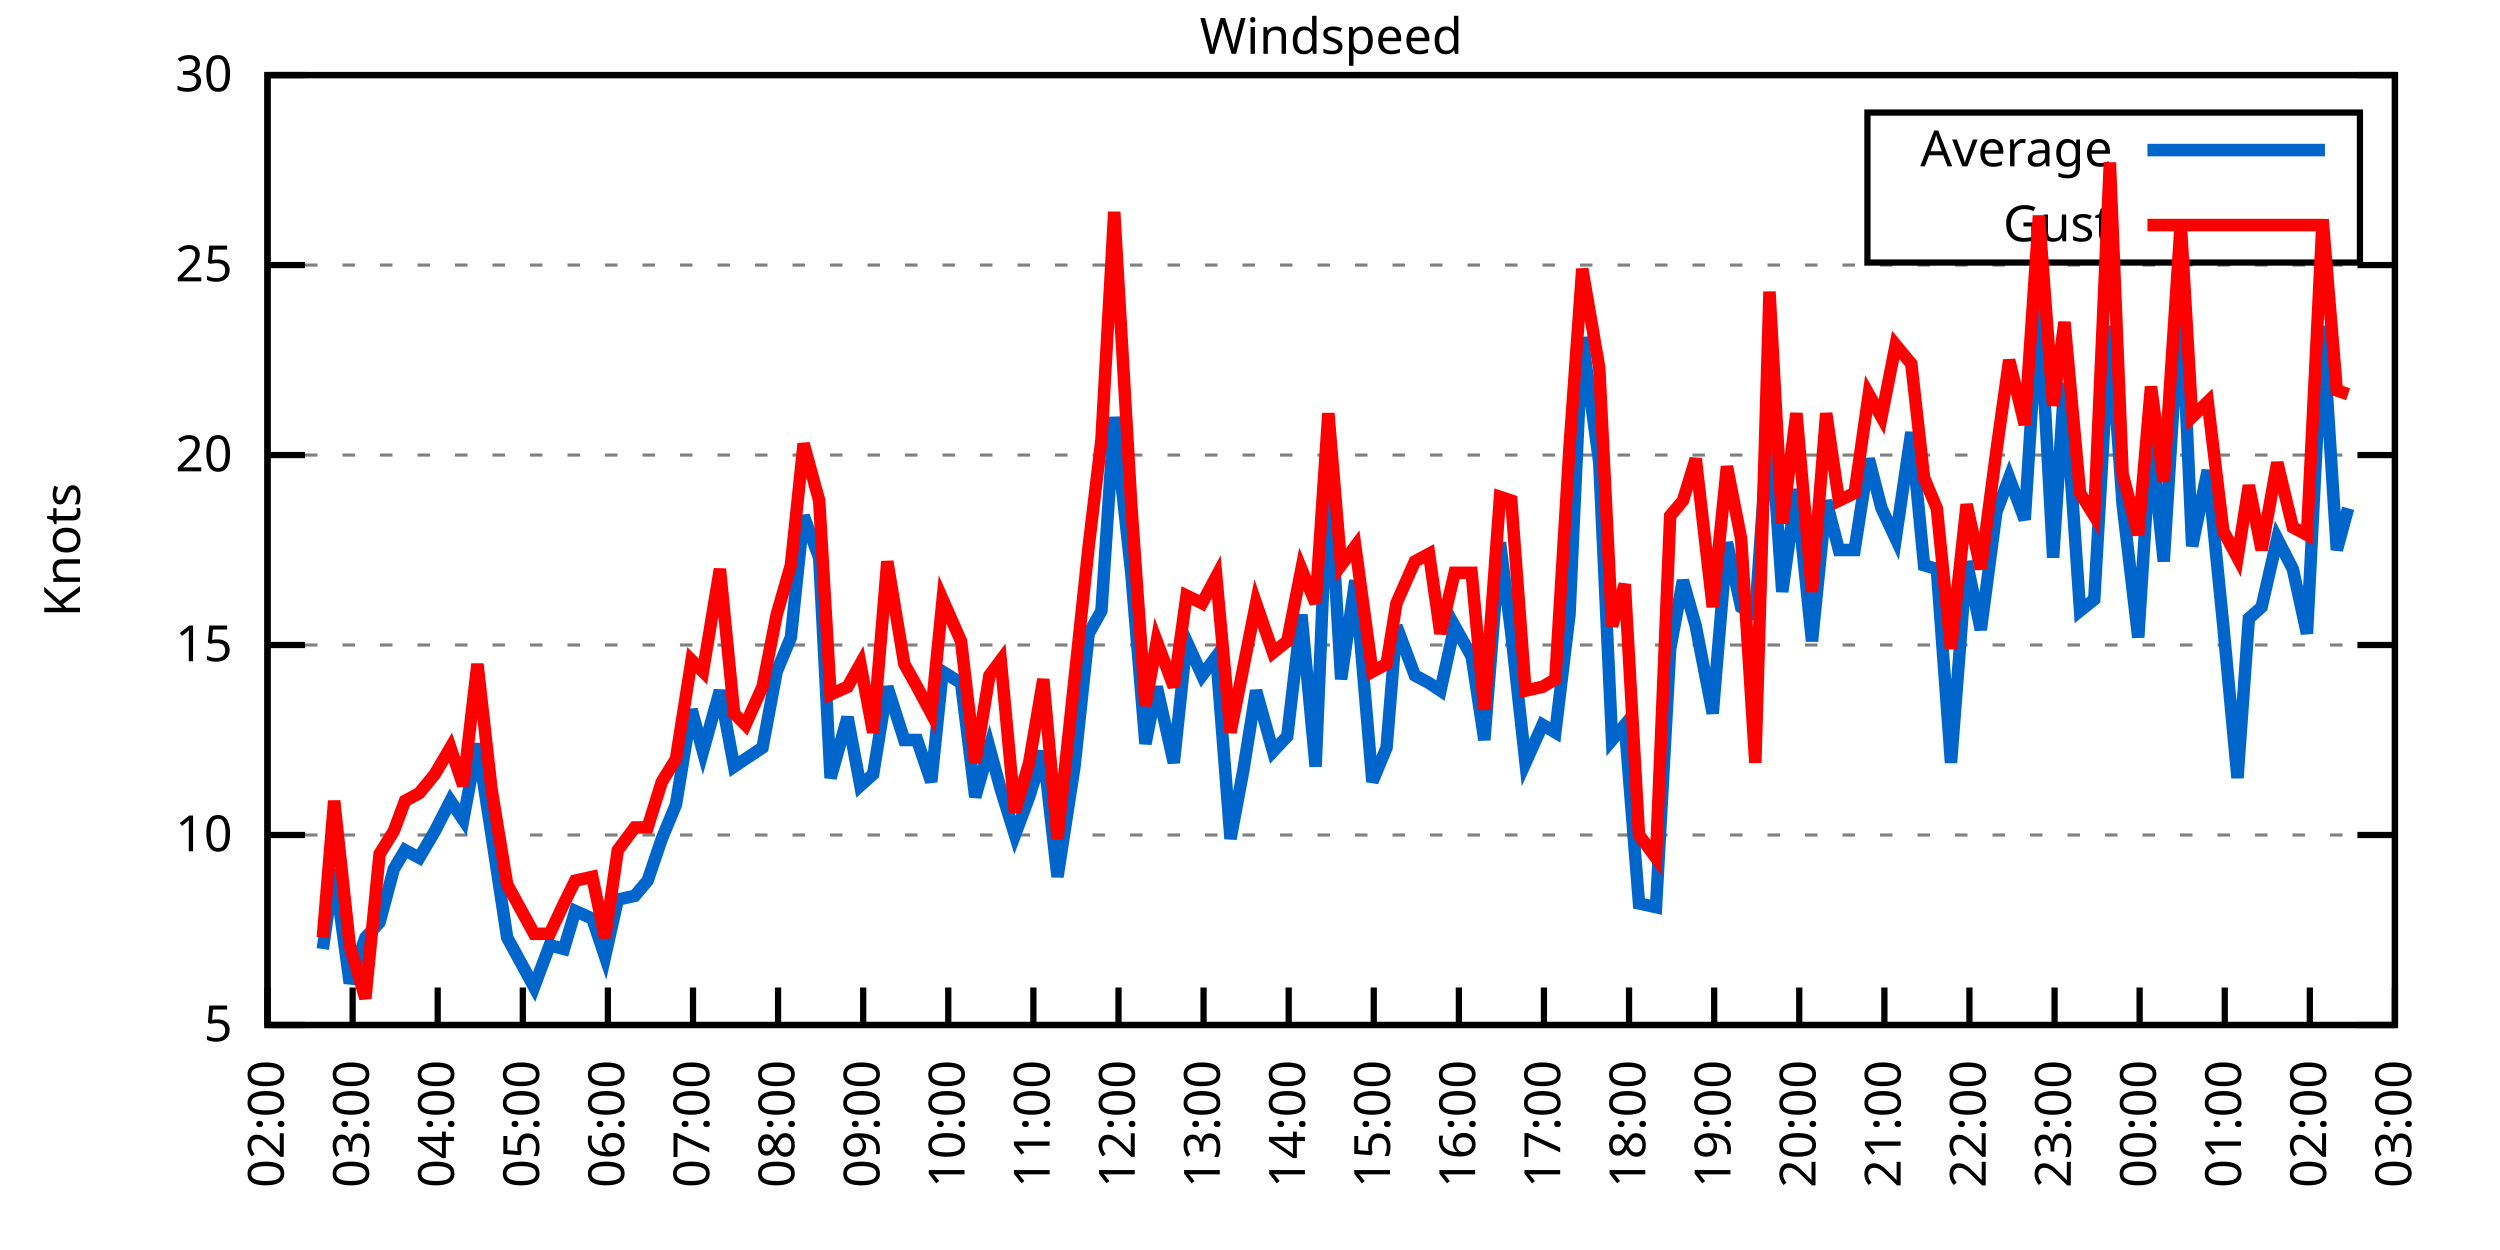
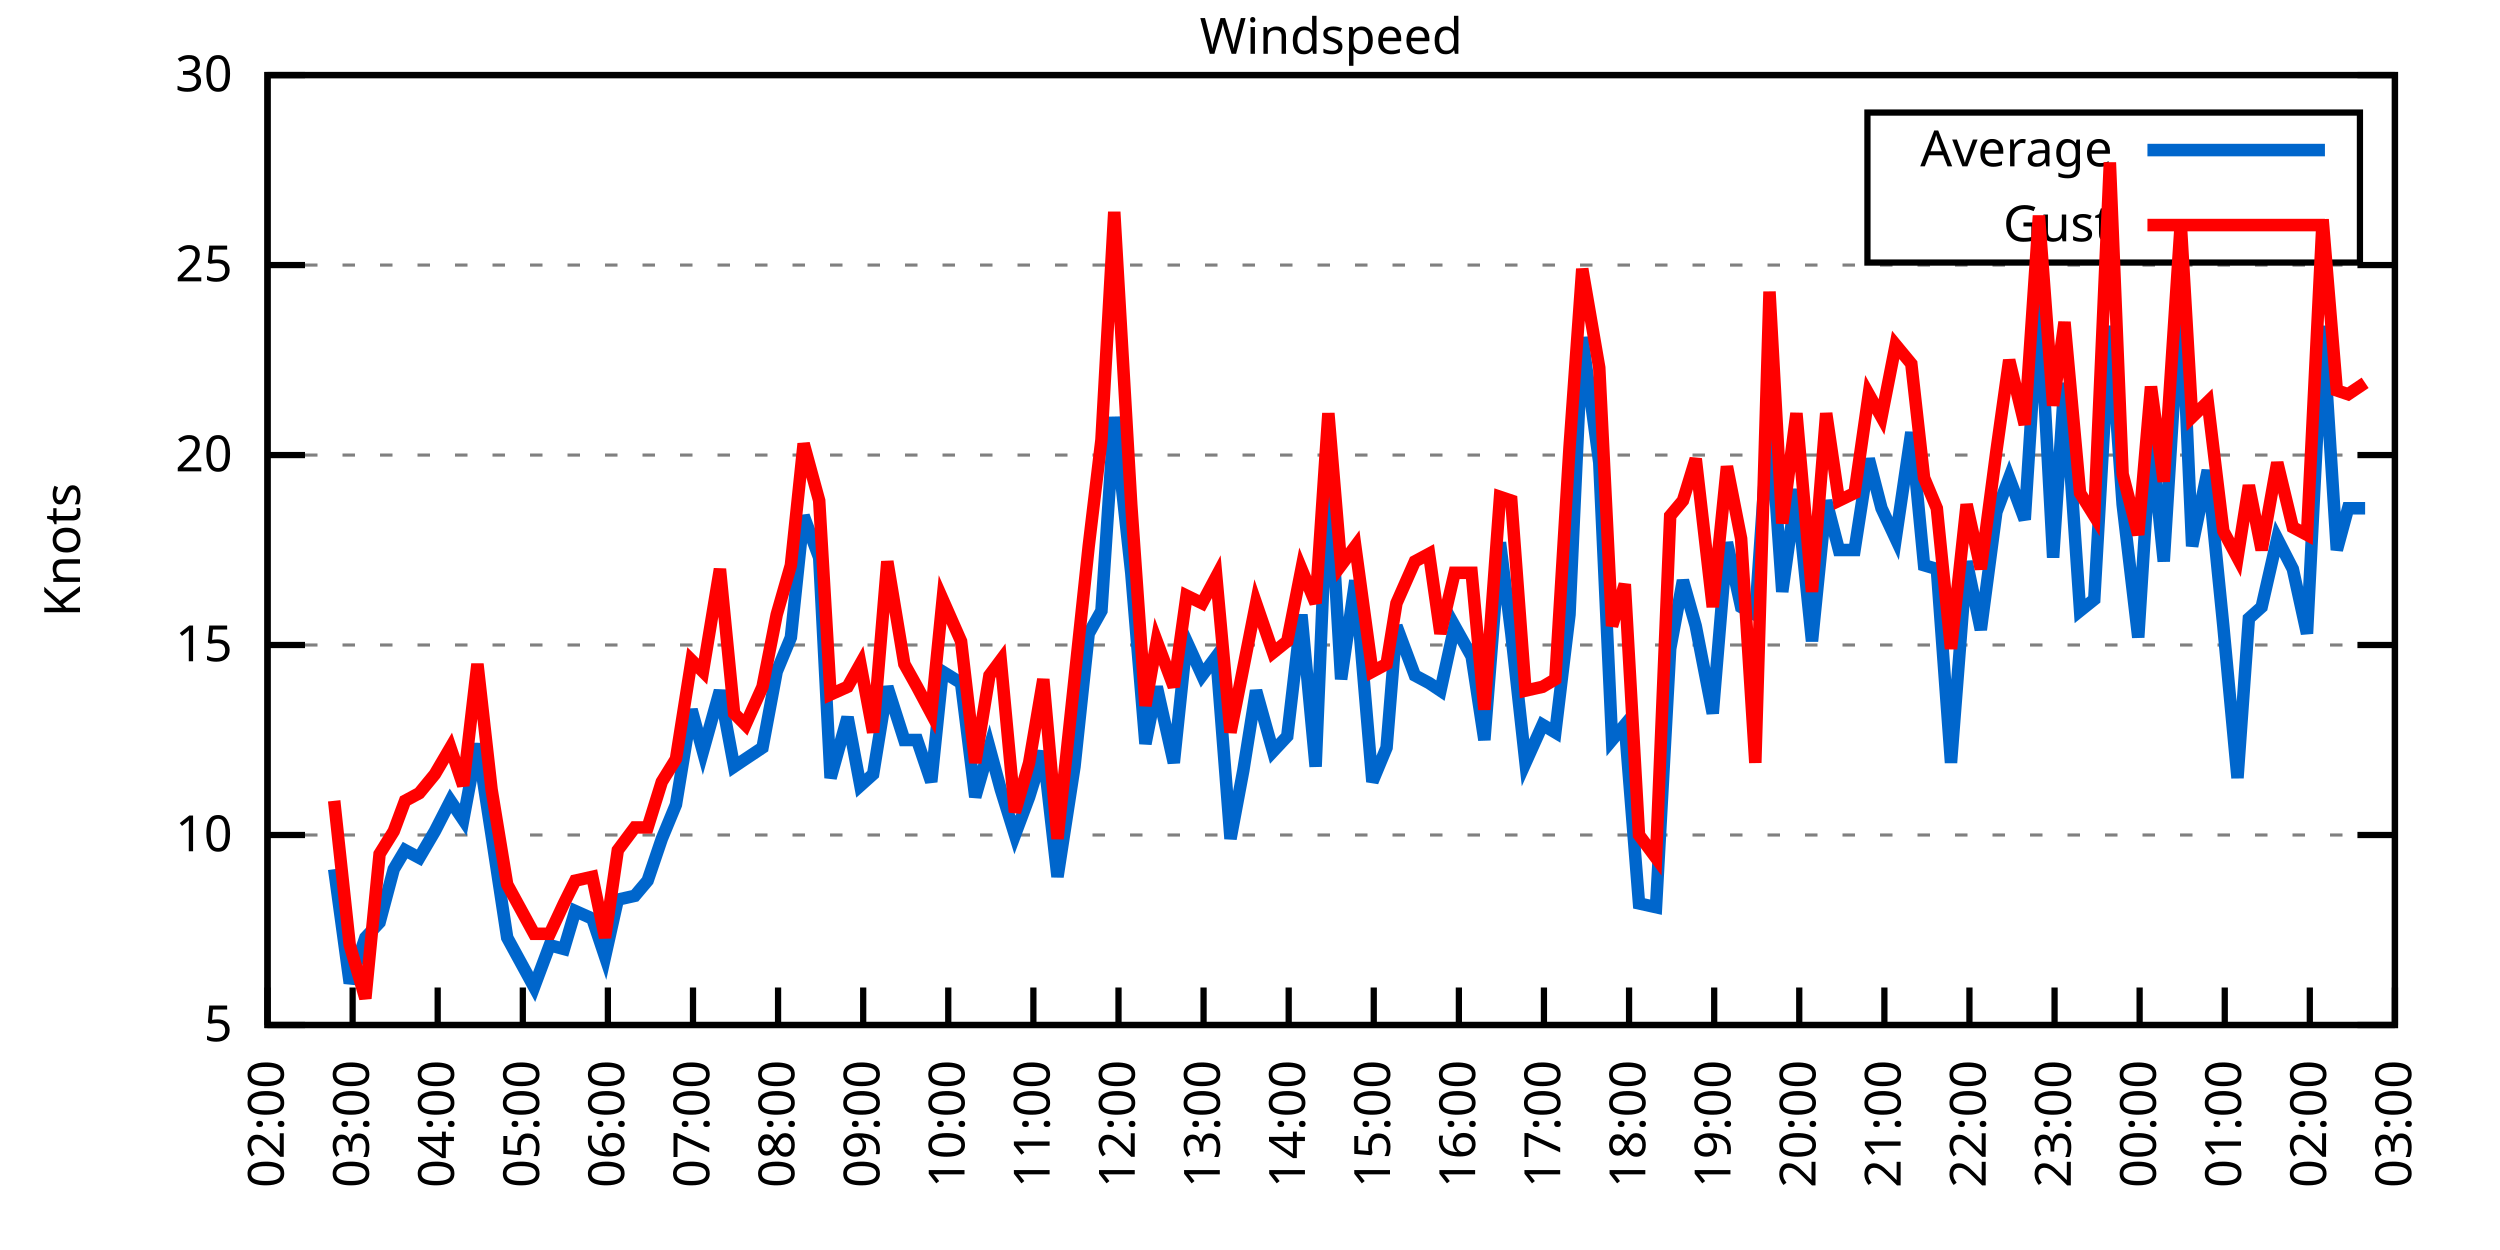
<svg xmlns="http://www.w3.org/2000/svg" xmlns:xlink="http://www.w3.org/1999/xlink" width="400" height="200" viewBox="0 0 400 200">
  <g id="gnuplot_canvas">
    <rect x="0" y="0" width="400" height="200" fill="none" />
    <defs>
      <circle id="gpDot" r="0.5" stroke-width="0.5" stroke="currentColor" />
      <path id="gpPt0" stroke-width="0.333" stroke="currentColor" d="M-1,0 h2 M0,-1 v2" />
      <path id="gpPt1" stroke-width="0.333" stroke="currentColor" d="M-1,-1 L1,1 M1,-1 L-1,1" />
      <path id="gpPt2" stroke-width="0.333" stroke="currentColor" d="M-1,0 L1,0 M0,-1 L0,1 M-1,-1 L1,1 M-1,1 L1,-1" />
      <rect id="gpPt3" stroke-width="0.333" stroke="currentColor" x="-1" y="-1" width="2" height="2" />
      <rect id="gpPt4" stroke-width="0.333" stroke="currentColor" fill="currentColor" x="-1" y="-1" width="2" height="2" />
      <circle id="gpPt5" stroke-width="0.333" stroke="currentColor" cx="0" cy="0" r="1" />
      <use xlink:href="#gpPt5" id="gpPt6" fill="currentColor" stroke="none" />
      <path id="gpPt7" stroke-width="0.333" stroke="currentColor" d="M0,-1.33 L-1.33,0.67 L1.33,0.67 z" />
      <use xlink:href="#gpPt7" id="gpPt8" fill="currentColor" stroke="none" />
      <use xlink:href="#gpPt7" id="gpPt9" stroke="currentColor" transform="rotate(180)" />
      <use xlink:href="#gpPt9" id="gpPt10" fill="currentColor" stroke="none" />
      <use xlink:href="#gpPt3" id="gpPt11" stroke="currentColor" transform="rotate(45)" />
      <use xlink:href="#gpPt11" id="gpPt12" fill="currentColor" stroke="none" />
      <path id="gpPt13" stroke-width="0.333" stroke="currentColor" d="M0,1.330 L1.265,0.411 L0.782,-1.067 L-0.782,-1.076 L-1.265,0.411 z" />
      <use xlink:href="#gpPt13" id="gpPt14" fill="currentColor" stroke="none" />
      <filter id="textbox" filterUnits="objectBoundingBox" x="0" y="0" height="1" width="1">
        <feFlood flood-color="white" flood-opacity="1" result="bgnd" />
        <feComposite in="SourceGraphic" in2="bgnd" operator="atop" />
      </filter>
      <filter id="greybox" filterUnits="objectBoundingBox" x="0" y="0" height="1" width="1">
        <feFlood flood-color="lightgrey" flood-opacity="1" result="grey" />
        <feComposite in="SourceGraphic" in2="grey" operator="atop" />
      </filter>
    </defs>
    <g fill="none" color="white" stroke="currentColor" stroke-width="1.00" stroke-linecap="butt" stroke-linejoin="miter">
</g>
    <g fill="none" color="black" stroke="currentColor" stroke-width="1.00" stroke-linecap="butt" stroke-linejoin="miter">
      <g stroke="none" shape-rendering="crispEdges">
        <polygon fill="rgb(255, 255, 255)" points="42.80,164.00 383.18,164.00 383.18,12.02 42.80,12.02 " />
      </g>
    </g>
    <g fill="none" color="black" stroke="currentColor" stroke-width="1.00" stroke-linecap="butt" stroke-linejoin="miter">
</g>
    <g fill="none" color="black" stroke="black" stroke-width="0.50" stroke-linecap="butt" stroke-linejoin="miter">
</g>
    <g fill="none" color="gray" stroke="currentColor" stroke-width="0.50" stroke-linecap="butt" stroke-linejoin="miter">
      <path stroke="gray" stroke-dasharray="2,4" class="gridline" d="M42.80,164.00 L383.19,164.00  " />
    </g>
    <g fill="none" color="gray" stroke="gray" stroke-width="1.00" stroke-linecap="butt" stroke-linejoin="miter">
</g>
    <g fill="none" color="black" stroke="currentColor" stroke-width="1.00" stroke-linecap="butt" stroke-linejoin="miter">
      <path stroke="black" d="M42.80,164.00 L48.80,164.00 M383.19,164.00 L377.19,164.00  " />
      <g transform="translate(37.20,166.60)" stroke="none" fill="black" font-family="Sans" font-size="8.00" text-anchor="end">
        <text>
          <tspan font-family="Sans"> 5</tspan>
        </text>
      </g>
    </g>
    <g fill="none" color="black" stroke="currentColor" stroke-width="1.00" stroke-linecap="butt" stroke-linejoin="miter">
</g>
    <g fill="none" color="black" stroke="black" stroke-width="0.50" stroke-linecap="butt" stroke-linejoin="miter">
</g>
    <g fill="none" color="gray" stroke="currentColor" stroke-width="0.50" stroke-linecap="butt" stroke-linejoin="miter">
      <path stroke="gray" stroke-dasharray="2,4" class="gridline" d="M42.80,133.60 L383.19,133.60  " />
    </g>
    <g fill="none" color="gray" stroke="gray" stroke-width="1.00" stroke-linecap="butt" stroke-linejoin="miter">
</g>
    <g fill="none" color="black" stroke="currentColor" stroke-width="1.00" stroke-linecap="butt" stroke-linejoin="miter">
      <path stroke="black" d="M42.80,133.60 L48.80,133.60 M383.19,133.60 L377.19,133.60  " />
      <g transform="translate(37.20,136.20)" stroke="none" fill="black" font-family="Sans" font-size="8.00" text-anchor="end">
        <text>
          <tspan font-family="Sans"> 10</tspan>
        </text>
      </g>
    </g>
    <g fill="none" color="black" stroke="currentColor" stroke-width="1.00" stroke-linecap="butt" stroke-linejoin="miter">
</g>
    <g fill="none" color="black" stroke="black" stroke-width="0.50" stroke-linecap="butt" stroke-linejoin="miter">
</g>
    <g fill="none" color="gray" stroke="currentColor" stroke-width="0.50" stroke-linecap="butt" stroke-linejoin="miter">
      <path stroke="gray" stroke-dasharray="2,4" class="gridline" d="M42.80,103.20 L383.19,103.20  " />
    </g>
    <g fill="none" color="gray" stroke="gray" stroke-width="1.00" stroke-linecap="butt" stroke-linejoin="miter">
</g>
    <g fill="none" color="black" stroke="currentColor" stroke-width="1.00" stroke-linecap="butt" stroke-linejoin="miter">
      <path stroke="black" d="M42.80,103.20 L48.80,103.20 M383.19,103.20 L377.19,103.20  " />
      <g transform="translate(37.20,105.80)" stroke="none" fill="black" font-family="Sans" font-size="8.00" text-anchor="end">
        <text>
          <tspan font-family="Sans"> 15</tspan>
        </text>
      </g>
    </g>
    <g fill="none" color="black" stroke="currentColor" stroke-width="1.00" stroke-linecap="butt" stroke-linejoin="miter">
</g>
    <g fill="none" color="black" stroke="black" stroke-width="0.50" stroke-linecap="butt" stroke-linejoin="miter">
</g>
    <g fill="none" color="gray" stroke="currentColor" stroke-width="0.50" stroke-linecap="butt" stroke-linejoin="miter">
      <path stroke="gray" stroke-dasharray="2,4" class="gridline" d="M42.80,72.81 L383.19,72.81  " />
    </g>
    <g fill="none" color="gray" stroke="gray" stroke-width="1.00" stroke-linecap="butt" stroke-linejoin="miter">
</g>
    <g fill="none" color="black" stroke="currentColor" stroke-width="1.00" stroke-linecap="butt" stroke-linejoin="miter">
      <path stroke="black" d="M42.80,72.81 L48.80,72.81 M383.19,72.81 L377.19,72.81  " />
      <g transform="translate(37.20,75.41)" stroke="none" fill="black" font-family="Sans" font-size="8.00" text-anchor="end">
        <text>
          <tspan font-family="Sans"> 20</tspan>
        </text>
      </g>
    </g>
    <g fill="none" color="black" stroke="currentColor" stroke-width="1.00" stroke-linecap="butt" stroke-linejoin="miter">
</g>
    <g fill="none" color="black" stroke="black" stroke-width="0.50" stroke-linecap="butt" stroke-linejoin="miter">
</g>
    <g fill="none" color="gray" stroke="currentColor" stroke-width="0.50" stroke-linecap="butt" stroke-linejoin="miter">
      <path stroke="gray" stroke-dasharray="2,4" class="gridline" d="M42.80,42.41 L383.19,42.41  " />
    </g>
    <g fill="none" color="gray" stroke="gray" stroke-width="1.00" stroke-linecap="butt" stroke-linejoin="miter">
</g>
    <g fill="none" color="black" stroke="currentColor" stroke-width="1.00" stroke-linecap="butt" stroke-linejoin="miter">
      <path stroke="black" d="M42.80,42.41 L48.80,42.41 M383.19,42.41 L377.19,42.41  " />
      <g transform="translate(37.20,45.01)" stroke="none" fill="black" font-family="Sans" font-size="8.00" text-anchor="end">
        <text>
          <tspan font-family="Sans"> 25</tspan>
        </text>
      </g>
    </g>
    <g fill="none" color="black" stroke="currentColor" stroke-width="1.00" stroke-linecap="butt" stroke-linejoin="miter">
</g>
    <g fill="none" color="black" stroke="black" stroke-width="0.50" stroke-linecap="butt" stroke-linejoin="miter">
</g>
    <g fill="none" color="gray" stroke="currentColor" stroke-width="0.50" stroke-linecap="butt" stroke-linejoin="miter">
      <path stroke="gray" stroke-dasharray="2,4" class="gridline" d="M42.80,12.01 L383.19,12.01  " />
    </g>
    <g fill="none" color="gray" stroke="gray" stroke-width="1.00" stroke-linecap="butt" stroke-linejoin="miter">
</g>
    <g fill="none" color="black" stroke="currentColor" stroke-width="1.00" stroke-linecap="butt" stroke-linejoin="miter">
      <path stroke="black" d="M42.80,12.01 L48.80,12.01 M383.19,12.01 L377.19,12.01  " />
      <g transform="translate(37.20,14.61)" stroke="none" fill="black" font-family="Sans" font-size="8.00" text-anchor="end">
        <text>
          <tspan font-family="Sans"> 30</tspan>
        </text>
      </g>
    </g>
    <g fill="none" color="black" stroke="currentColor" stroke-width="1.00" stroke-linecap="butt" stroke-linejoin="miter">
      <path stroke="black" d="M42.80,164.00 L42.80,158.00  " />
      <g transform="translate(45.40,169.60) rotate(270.00)" stroke="none" fill="black" font-family="Sans" font-size="8.00" text-anchor="end">
        <text>
          <tspan font-family="Sans">02:00</tspan>
        </text>
      </g>
    </g>
    <g fill="none" color="black" stroke="currentColor" stroke-width="1.00" stroke-linecap="butt" stroke-linejoin="miter">
      <path stroke="black" d="M56.42,164.00 L56.42,158.00  " />
      <g transform="translate(59.02,169.60) rotate(270.00)" stroke="none" fill="black" font-family="Sans" font-size="8.00" text-anchor="end">
        <text>
          <tspan font-family="Sans">03:00</tspan>
        </text>
      </g>
    </g>
    <g fill="none" color="black" stroke="currentColor" stroke-width="1.00" stroke-linecap="butt" stroke-linejoin="miter">
      <path stroke="black" d="M70.03,164.00 L70.03,158.00  " />
      <g transform="translate(72.63,169.60) rotate(270.00)" stroke="none" fill="black" font-family="Sans" font-size="8.00" text-anchor="end">
        <text>
          <tspan font-family="Sans">04:00</tspan>
        </text>
      </g>
    </g>
    <g fill="none" color="black" stroke="currentColor" stroke-width="1.00" stroke-linecap="butt" stroke-linejoin="miter">
      <path stroke="black" d="M83.65,164.00 L83.65,158.00  " />
      <g transform="translate(86.25,169.60) rotate(270.00)" stroke="none" fill="black" font-family="Sans" font-size="8.00" text-anchor="end">
        <text>
          <tspan font-family="Sans">05:00</tspan>
        </text>
      </g>
    </g>
    <g fill="none" color="black" stroke="currentColor" stroke-width="1.00" stroke-linecap="butt" stroke-linejoin="miter">
      <path stroke="black" d="M97.26,164.00 L97.26,158.00  " />
      <g transform="translate(99.86,169.60) rotate(270.00)" stroke="none" fill="black" font-family="Sans" font-size="8.00" text-anchor="end">
        <text>
          <tspan font-family="Sans">06:00</tspan>
        </text>
      </g>
    </g>
    <g fill="none" color="black" stroke="currentColor" stroke-width="1.00" stroke-linecap="butt" stroke-linejoin="miter">
      <path stroke="black" d="M110.88,164.00 L110.88,158.00  " />
      <g transform="translate(113.48,169.60) rotate(270.00)" stroke="none" fill="black" font-family="Sans" font-size="8.00" text-anchor="end">
        <text>
          <tspan font-family="Sans">07:00</tspan>
        </text>
      </g>
    </g>
    <g fill="none" color="black" stroke="currentColor" stroke-width="1.00" stroke-linecap="butt" stroke-linejoin="miter">
      <path stroke="black" d="M124.49,164.00 L124.49,158.00  " />
      <g transform="translate(127.09,169.60) rotate(270.00)" stroke="none" fill="black" font-family="Sans" font-size="8.00" text-anchor="end">
        <text>
          <tspan font-family="Sans">08:00</tspan>
        </text>
      </g>
    </g>
    <g fill="none" color="black" stroke="currentColor" stroke-width="1.00" stroke-linecap="butt" stroke-linejoin="miter">
      <path stroke="black" d="M138.11,164.00 L138.11,158.00  " />
      <g transform="translate(140.71,169.60) rotate(270.00)" stroke="none" fill="black" font-family="Sans" font-size="8.00" text-anchor="end">
        <text>
          <tspan font-family="Sans">09:00</tspan>
        </text>
      </g>
    </g>
    <g fill="none" color="black" stroke="currentColor" stroke-width="1.00" stroke-linecap="butt" stroke-linejoin="miter">
      <path stroke="black" d="M151.72,164.00 L151.72,158.00  " />
      <g transform="translate(154.32,169.60) rotate(270.00)" stroke="none" fill="black" font-family="Sans" font-size="8.00" text-anchor="end">
        <text>
          <tspan font-family="Sans">10:00</tspan>
        </text>
      </g>
    </g>
    <g fill="none" color="black" stroke="currentColor" stroke-width="1.00" stroke-linecap="butt" stroke-linejoin="miter">
      <path stroke="black" d="M165.34,164.00 L165.34,158.00  " />
      <g transform="translate(167.94,169.60) rotate(270.00)" stroke="none" fill="black" font-family="Sans" font-size="8.00" text-anchor="end">
        <text>
          <tspan font-family="Sans">11:00</tspan>
        </text>
      </g>
    </g>
    <g fill="none" color="black" stroke="currentColor" stroke-width="1.00" stroke-linecap="butt" stroke-linejoin="miter">
      <path stroke="black" d="M178.96,164.00 L178.96,158.00  " />
      <g transform="translate(181.56,169.60) rotate(270.00)" stroke="none" fill="black" font-family="Sans" font-size="8.00" text-anchor="end">
        <text>
          <tspan font-family="Sans">12:00</tspan>
        </text>
      </g>
    </g>
    <g fill="none" color="black" stroke="currentColor" stroke-width="1.00" stroke-linecap="butt" stroke-linejoin="miter">
      <path stroke="black" d="M192.57,164.00 L192.57,158.00  " />
      <g transform="translate(195.17,169.60) rotate(270.00)" stroke="none" fill="black" font-family="Sans" font-size="8.00" text-anchor="end">
        <text>
          <tspan font-family="Sans">13:00</tspan>
        </text>
      </g>
    </g>
    <g fill="none" color="black" stroke="currentColor" stroke-width="1.00" stroke-linecap="butt" stroke-linejoin="miter">
      <path stroke="black" d="M206.19,164.00 L206.19,158.00  " />
      <g transform="translate(208.79,169.60) rotate(270.00)" stroke="none" fill="black" font-family="Sans" font-size="8.00" text-anchor="end">
        <text>
          <tspan font-family="Sans">14:00</tspan>
        </text>
      </g>
    </g>
    <g fill="none" color="black" stroke="currentColor" stroke-width="1.00" stroke-linecap="butt" stroke-linejoin="miter">
      <path stroke="black" d="M219.80,164.00 L219.80,158.00  " />
      <g transform="translate(222.40,169.60) rotate(270.00)" stroke="none" fill="black" font-family="Sans" font-size="8.00" text-anchor="end">
        <text>
          <tspan font-family="Sans">15:00</tspan>
        </text>
      </g>
    </g>
    <g fill="none" color="black" stroke="currentColor" stroke-width="1.00" stroke-linecap="butt" stroke-linejoin="miter">
      <path stroke="black" d="M233.42,164.00 L233.42,158.00  " />
      <g transform="translate(236.02,169.60) rotate(270.00)" stroke="none" fill="black" font-family="Sans" font-size="8.00" text-anchor="end">
        <text>
          <tspan font-family="Sans">16:00</tspan>
        </text>
      </g>
    </g>
    <g fill="none" color="black" stroke="currentColor" stroke-width="1.00" stroke-linecap="butt" stroke-linejoin="miter">
      <path stroke="black" d="M247.03,164.00 L247.03,158.00  " />
      <g transform="translate(249.63,169.60) rotate(270.00)" stroke="none" fill="black" font-family="Sans" font-size="8.00" text-anchor="end">
        <text>
          <tspan font-family="Sans">17:00</tspan>
        </text>
      </g>
    </g>
    <g fill="none" color="black" stroke="currentColor" stroke-width="1.00" stroke-linecap="butt" stroke-linejoin="miter">
      <path stroke="black" d="M260.65,164.00 L260.65,158.00  " />
      <g transform="translate(263.25,169.60) rotate(270.00)" stroke="none" fill="black" font-family="Sans" font-size="8.00" text-anchor="end">
        <text>
          <tspan font-family="Sans">18:00</tspan>
        </text>
      </g>
    </g>
    <g fill="none" color="black" stroke="currentColor" stroke-width="1.00" stroke-linecap="butt" stroke-linejoin="miter">
      <path stroke="black" d="M274.27,164.00 L274.27,158.00  " />
      <g transform="translate(276.87,169.60) rotate(270.00)" stroke="none" fill="black" font-family="Sans" font-size="8.00" text-anchor="end">
        <text>
          <tspan font-family="Sans">19:00</tspan>
        </text>
      </g>
    </g>
    <g fill="none" color="black" stroke="currentColor" stroke-width="1.00" stroke-linecap="butt" stroke-linejoin="miter">
      <path stroke="black" d="M287.88,164.00 L287.88,158.00  " />
      <g transform="translate(290.48,169.60) rotate(270.00)" stroke="none" fill="black" font-family="Sans" font-size="8.00" text-anchor="end">
        <text>
          <tspan font-family="Sans">20:00</tspan>
        </text>
      </g>
    </g>
    <g fill="none" color="black" stroke="currentColor" stroke-width="1.00" stroke-linecap="butt" stroke-linejoin="miter">
      <path stroke="black" d="M301.50,164.00 L301.50,158.00  " />
      <g transform="translate(304.10,169.60) rotate(270.00)" stroke="none" fill="black" font-family="Sans" font-size="8.00" text-anchor="end">
        <text>
          <tspan font-family="Sans">21:00</tspan>
        </text>
      </g>
    </g>
    <g fill="none" color="black" stroke="currentColor" stroke-width="1.00" stroke-linecap="butt" stroke-linejoin="miter">
      <path stroke="black" d="M315.11,164.00 L315.11,158.00  " />
      <g transform="translate(317.71,169.60) rotate(270.00)" stroke="none" fill="black" font-family="Sans" font-size="8.00" text-anchor="end">
        <text>
          <tspan font-family="Sans">22:00</tspan>
        </text>
      </g>
    </g>
    <g fill="none" color="black" stroke="currentColor" stroke-width="1.00" stroke-linecap="butt" stroke-linejoin="miter">
      <path stroke="black" d="M328.73,164.00 L328.73,158.00  " />
      <g transform="translate(331.33,169.60) rotate(270.00)" stroke="none" fill="black" font-family="Sans" font-size="8.00" text-anchor="end">
        <text>
          <tspan font-family="Sans">23:00</tspan>
        </text>
      </g>
    </g>
    <g fill="none" color="black" stroke="currentColor" stroke-width="1.00" stroke-linecap="butt" stroke-linejoin="miter">
      <path stroke="black" d="M342.34,164.00 L342.34,158.00  " />
      <g transform="translate(344.94,169.60) rotate(270.00)" stroke="none" fill="black" font-family="Sans" font-size="8.00" text-anchor="end">
        <text>
          <tspan font-family="Sans">00:00</tspan>
        </text>
      </g>
    </g>
    <g fill="none" color="black" stroke="currentColor" stroke-width="1.00" stroke-linecap="butt" stroke-linejoin="miter">
      <path stroke="black" d="M355.96,164.00 L355.96,158.00  " />
      <g transform="translate(358.56,169.60) rotate(270.00)" stroke="none" fill="black" font-family="Sans" font-size="8.00" text-anchor="end">
        <text>
          <tspan font-family="Sans">01:00</tspan>
        </text>
      </g>
    </g>
    <g fill="none" color="black" stroke="currentColor" stroke-width="1.00" stroke-linecap="butt" stroke-linejoin="miter">
      <path stroke="black" d="M369.57,164.00 L369.57,158.00  " />
      <g transform="translate(372.17,169.60) rotate(270.00)" stroke="none" fill="black" font-family="Sans" font-size="8.00" text-anchor="end">
        <text>
          <tspan font-family="Sans">02:00</tspan>
        </text>
      </g>
    </g>
    <g fill="none" color="black" stroke="currentColor" stroke-width="1.00" stroke-linecap="butt" stroke-linejoin="miter">
      <path stroke="black" d="M383.19,164.00 L383.19,158.00  " />
      <g transform="translate(385.79,169.60) rotate(270.00)" stroke="none" fill="black" font-family="Sans" font-size="8.00" text-anchor="end">
        <text>
          <tspan font-family="Sans">03:00</tspan>
        </text>
      </g>
    </g>
    <g fill="none" color="black" stroke="currentColor" stroke-width="1.00" stroke-linecap="butt" stroke-linejoin="miter">
</g>
    <g fill="none" color="black" stroke="currentColor" stroke-width="1.00" stroke-linecap="butt" stroke-linejoin="miter">
      <path stroke="black" d="M42.80,12.01 L42.80,164.00 L383.19,164.00 L383.19,12.01 L42.80,12.01 Z  " />
    </g>
    <g fill="none" color="black" stroke="currentColor" stroke-width="1.00" stroke-linecap="butt" stroke-linejoin="miter">
</g>
    <g fill="none" color="black" stroke="currentColor" stroke-width="1.00" stroke-linecap="butt" stroke-linejoin="miter">
      <path stroke="black" d="M298.79,42.01 L298.79,18.01 L377.59,18.01 L377.59,42.01 L298.79,42.01 Z  " />
    </g>
    <g id="Windspeed_plot_1">
      <g fill="none" color="white" stroke="black" stroke-width="2.00" stroke-linecap="butt" stroke-linejoin="miter">
</g>
      <g fill="none" color="black" stroke="currentColor" stroke-width="2.00" stroke-linecap="butt" stroke-linejoin="miter">
        <g transform="translate(337.99,26.61)" stroke="none" fill="black" font-family="Sans" font-size="8.00" text-anchor="end">
          <text>
            <tspan font-family="Sans">Average</tspan>
          </text>
        </g>
      </g>
      <g fill="none" color="black" stroke="currentColor" stroke-width="2.00" stroke-linecap="butt" stroke-linejoin="miter">
-         <path stroke="rgb(  0, 102, 204)" d="M343.59,24.01 L371.99,24.01 M51.65,151.84 L53.47,139.07 L55.96,157.31 L58.46,150.02 L60.73,147.59 L63.00,139.07   L64.81,136.03 L67.08,137.25 L69.58,132.99 L72.07,128.13 L74.12,131.17 L76.39,119.01 L78.65,133.60 L81.15,150.02   L85.46,157.92 L87.96,151.23 L90.23,151.84 L92.04,145.76 L94.77,146.98 L96.81,153.06 L98.85,143.94 L101.57,143.33   L103.62,140.90 L105.89,134.21 L108.15,128.74 L110.65,113.54 L112.47,120.23 L115.19,110.50 L117.46,122.66 L119.27,121.44   L122.00,119.62 L124.27,107.46 L126.54,101.99 L128.58,82.53 L131.07,89.22 L132.89,124.48 L135.61,114.76 L137.66,125.70   L139.70,123.87 L141.97,109.89 L144.69,118.40 L146.73,118.40 L149.00,125.09 L150.82,107.46 L153.77,109.28 L156.04,127.52   L158.31,119.62 L160.12,126.31 L162.39,133.60 L164.66,127.52 L166.93,120.23 L169.20,140.29 L171.92,122.66 L174.19,101.38   L176.23,97.73 L178.28,66.73 L181.00,91.65 L183.27,119.01 L185.08,109.89 L187.81,122.05 L189.85,102.60 L192.34,108.07   L194.61,105.03 L196.88,134.21 L198.93,123.27 L200.97,110.50 L203.69,120.23 L205.96,117.80 L208.23,98.34 L210.50,122.66   L212.54,74.02 L214.58,108.68 L216.85,92.87 L219.58,125.09 L221.85,119.62 L223.43,100.16 L226.38,108.07 L228.65,109.28   L230.47,110.50 L232.74,100.16 L235.46,105.03 L237.50,118.40 L240.00,86.79 L241.81,101.38 L244.08,122.05 L246.81,115.97   L248.85,117.19 L251.12,98.34 L253.16,53.96 L255.88,74.02 L257.93,118.40 L259.97,115.97 L262.24,144.55 L264.96,145.15   L267.23,103.81 L269.27,92.87 L271.32,100.16 L274.04,114.15 L276.31,86.79 L278.58,97.12 L280.85,98.34 L283.12,65.51   L285.16,94.69 L287.43,78.28 L289.92,102.60 L292.19,80.10 L294.23,88.00 L296.73,88.00 L299.00,73.41 L301.04,81.32   L303.31,86.18 L305.81,69.16 L307.85,90.44 L309.89,91.04 L312.16,122.05 L314.66,89.83 L316.93,100.77 L319.42,81.93   L321.47,76.45 L323.96,83.14 L326.23,47.27 L328.50,89.22 L330.32,61.25 L332.81,97.73 L335.08,95.91 L337.58,52.14   L339.62,80.71 L342.12,101.99 L344.16,69.77 L346.20,89.83 L348.92,46.06 L350.74,87.40 L353.24,75.24 L355.73,100.16   L358.00,124.48 L359.82,98.95 L361.86,97.12 L364.36,86.18 L366.85,91.04 L369.12,101.38 L371.62,52.14 L373.89,88.00   L375.70,81.32  " />
+         <path stroke="rgb(  0, 102, 204)" d="M343.59,24.01 L371.99,24.01 M53.47,139.07 L55.96,157.31 L58.46,150.02 L60.73,147.59 L63.00,139.07 L64.81,136.03   L67.08,137.25 L69.58,132.99 L72.07,128.13 L74.12,131.17 L76.39,119.01 L78.65,133.60 L81.15,150.02 L85.46,157.92   L87.96,151.23 L90.23,151.84 L92.04,145.76 L94.77,146.98 L96.81,153.06 L98.85,143.94 L101.57,143.33 L103.62,140.90   L105.89,134.21 L108.15,128.74 L110.65,113.54 L112.47,120.23 L115.19,110.50 L117.46,122.66 L119.27,121.44 L122.00,119.62   L124.27,107.46 L126.54,101.99 L128.58,82.53 L131.07,89.22 L132.89,124.48 L135.61,114.76 L137.66,125.70 L139.70,123.87   L141.97,109.89 L144.69,118.40 L146.73,118.40 L149.00,125.09 L150.82,107.46 L153.77,109.28 L156.04,127.52 L158.31,119.62   L160.12,126.31 L162.39,133.60 L164.66,127.52 L166.93,120.23 L169.20,140.29 L171.92,122.66 L174.19,101.38 L176.23,97.73   L178.28,66.73 L181.00,91.65 L183.27,119.01 L185.08,109.89 L187.81,122.05 L189.85,102.60 L192.34,108.07 L194.61,105.03   L196.88,134.21 L198.93,123.27 L200.97,110.50 L203.69,120.23 L205.96,117.80 L208.23,98.34 L210.50,122.66 L212.54,74.02   L214.58,108.68 L216.85,92.87 L219.58,125.09 L221.85,119.62 L223.43,100.16 L226.38,108.07 L228.65,109.28 L230.47,110.50   L232.74,100.16 L235.46,105.03 L237.50,118.40 L240.00,86.79 L241.81,101.38 L244.08,122.05 L246.81,115.97 L248.85,117.19   L251.12,98.34 L253.16,53.96 L255.88,74.02 L257.93,118.40 L259.97,115.97 L262.24,144.55 L264.96,145.15 L267.23,103.81   L269.27,92.87 L271.32,100.16 L274.04,114.15 L276.31,86.79 L278.58,97.12 L280.85,98.34 L283.12,65.51 L285.16,94.69   L287.43,78.28 L289.92,102.60 L292.19,80.10 L294.23,88.00 L296.73,88.00 L299.00,73.41 L301.04,81.32 L303.31,86.18   L305.81,69.16 L307.85,90.44 L309.89,91.04 L312.16,122.05 L314.66,89.83 L316.93,100.77 L319.42,81.93 L321.47,76.45   L323.96,83.14 L326.23,47.27 L328.50,89.22 L330.32,61.25 L332.81,97.73 L335.08,95.91 L337.58,52.14 L339.62,80.71   L342.12,101.99 L344.16,69.77 L346.20,89.83 L348.92,46.06 L350.74,87.40 L353.24,75.24 L355.73,100.16 L358.00,124.48   L359.82,98.95 L361.86,97.12 L364.36,86.18 L366.85,91.04 L369.12,101.38 L371.62,52.14 L373.89,88.00 L375.70,81.32   L378.42,81.32  " />
      </g>
    </g>
    <g id="Windspeed_plot_2">
      <g fill="none" color="black" stroke="currentColor" stroke-width="2.00" stroke-linecap="butt" stroke-linejoin="miter">
        <g transform="translate(337.99,38.61)" stroke="none" fill="black" font-family="Sans" font-size="8.00" text-anchor="end">
          <text>
            <tspan font-family="Sans">Gust</tspan>
          </text>
        </g>
      </g>
      <g fill="none" color="black" stroke="currentColor" stroke-width="2.00" stroke-linecap="butt" stroke-linejoin="miter">
-         <path stroke="rgb(255,   0,   0)" d="M343.59,36.01 L371.99,36.01 M51.65,150.02 L53.47,128.13 L55.96,151.23 L58.46,159.74 L60.73,136.64 L63.00,132.99   L64.81,128.13 L67.08,126.91 L69.58,123.87 L72.07,119.62 L74.12,125.70 L76.39,106.24 L78.65,126.31 L81.15,141.51   L85.46,149.41 L87.96,149.41 L90.23,144.55 L92.04,140.90 L94.77,140.29 L96.81,150.02 L98.85,136.03 L101.57,132.39   L103.62,132.39 L105.89,125.09 L108.15,121.44 L110.65,105.64 L112.47,107.46 L115.19,91.04 L117.46,114.15 L119.27,115.97   L122.00,109.89 L124.27,98.34 L126.54,90.44 L128.58,70.98 L131.07,80.10 L132.89,111.11 L135.61,109.89 L137.66,106.24   L139.70,117.19 L141.97,89.83 L144.69,106.24 L146.73,109.89 L149.00,114.15 L150.82,95.91 L153.77,102.60 L156.04,122.05   L158.31,108.07 L160.12,105.64 L162.39,129.95 L164.66,122.05 L166.93,108.68 L169.20,134.21 L171.92,108.68 L174.19,87.40   L176.23,70.37 L178.28,33.90 L181.00,80.71 L183.27,112.93 L185.08,102.60 L187.81,109.89 L189.85,95.30 L192.34,96.52   L194.61,92.26 L196.88,117.19 L198.93,106.85 L200.97,96.52 L203.69,104.42 L205.96,102.60 L208.23,91.04 L210.50,96.52   L212.54,66.12 L214.58,90.44 L216.85,87.40 L219.58,107.46 L221.85,106.24 L223.43,96.52 L226.38,89.83 L228.65,88.61   L230.47,101.38 L232.74,91.65 L235.46,91.65 L237.50,113.54 L240.00,79.49 L241.81,80.10 L244.08,110.50 L246.81,109.89   L248.85,108.68 L251.12,71.59 L253.16,43.02 L255.88,58.82 L257.93,100.16 L259.97,93.48 L262.24,133.60 L264.96,137.25   L267.23,82.53 L269.27,80.10 L271.32,73.41 L274.04,97.12 L276.31,74.63 L278.58,86.18 L280.85,122.05 L283.12,46.66   L285.16,83.75 L287.43,66.12 L289.92,94.69 L292.19,66.12 L294.23,80.10 L296.73,78.89 L299.00,63.08 L301.04,66.73   L303.31,55.18 L305.81,58.21 L307.85,76.45 L309.89,81.32 L312.16,103.81 L314.66,80.71 L316.93,91.04 L319.42,72.20   L321.47,57.61 L323.96,67.94 L326.23,34.50 L328.50,64.90 L330.32,51.53 L332.81,78.89 L335.08,82.53 L337.58,25.99   L339.62,75.85 L342.12,85.57 L344.16,61.86 L346.20,77.06 L348.92,35.72 L350.74,66.73 L353.24,64.29 L355.73,84.97   L358.00,89.22 L359.82,77.67 L361.86,88.00 L364.36,74.02 L366.85,84.36 L369.12,85.57 L371.62,35.11 L373.89,62.47   L375.70,63.08  " />
+         <path stroke="rgb(255,   0,   0)" d="M343.59,36.01 L371.99,36.01 M53.47,128.13 L55.96,151.23 L58.46,159.74 L60.73,136.64 L63.00,132.99 L64.81,128.13   L67.08,126.91 L69.58,123.87 L72.07,119.62 L74.12,125.70 L76.39,106.24 L78.65,126.31 L81.15,141.51 L85.46,149.41   L87.96,149.41 L90.23,144.55 L92.04,140.90 L94.77,140.29 L96.81,150.02 L98.85,136.03 L101.57,132.39 L103.62,132.39   L105.89,125.09 L108.15,121.44 L110.65,105.64 L112.47,107.46 L115.19,91.04 L117.46,114.15 L119.27,115.97 L122.00,109.89   L124.27,98.34 L126.54,90.44 L128.58,70.98 L131.07,80.10 L132.89,111.11 L135.61,109.89 L137.66,106.24 L139.70,117.19   L141.97,89.83 L144.69,106.24 L146.73,109.89 L149.00,114.15 L150.82,95.91 L153.77,102.60 L156.04,122.05 L158.31,108.07   L160.12,105.64 L162.39,129.95 L164.66,122.05 L166.93,108.68 L169.20,134.21 L171.92,108.68 L174.19,87.40 L176.23,70.37   L178.28,33.90 L181.00,80.71 L183.27,112.93 L185.08,102.60 L187.81,109.89 L189.85,95.30 L192.34,96.52 L194.61,92.26   L196.88,117.19 L198.93,106.85 L200.97,96.52 L203.69,104.42 L205.96,102.60 L208.23,91.04 L210.50,96.52 L212.54,66.12   L214.58,90.44 L216.85,87.40 L219.58,107.46 L221.85,106.24 L223.43,96.52 L226.38,89.83 L228.65,88.61 L230.47,101.38   L232.74,91.65 L235.46,91.65 L237.50,113.54 L240.00,79.49 L241.81,80.10 L244.08,110.50 L246.81,109.89 L248.85,108.68   L251.12,71.59 L253.16,43.02 L255.88,58.82 L257.93,100.16 L259.97,93.48 L262.24,133.60 L264.96,137.25 L267.23,82.53   L269.27,80.10 L271.32,73.41 L274.04,97.12 L276.31,74.63 L278.58,86.18 L280.85,122.05 L283.12,46.66 L285.16,83.75   L287.43,66.12 L289.92,94.69 L292.19,66.12 L294.23,80.10 L296.73,78.89 L299.00,63.08 L301.04,66.73 L303.31,55.18   L305.81,58.21 L307.85,76.45 L309.89,81.32 L312.16,103.81 L314.66,80.71 L316.93,91.04 L319.42,72.20 L321.47,57.61   L323.96,67.94 L326.23,34.50 L328.50,64.90 L330.32,51.53 L332.81,78.89 L335.08,82.53 L337.58,25.99 L339.62,75.85   L342.12,85.57 L344.16,61.86 L346.20,77.06 L348.92,35.72 L350.74,66.73 L353.24,64.29 L355.73,84.97 L358.00,89.22   L359.82,77.67 L361.86,88.00 L364.36,74.02 L366.85,84.36 L369.12,85.57 L371.62,35.11 L373.89,62.47 L375.70,63.08   L378.42,61.25  " />
      </g>
    </g>
    <g fill="none" color="black" stroke="currentColor" stroke-width="2.00" stroke-linecap="butt" stroke-linejoin="miter">
</g>
    <g fill="none" color="black" stroke="black" stroke-width="1.00" stroke-linecap="butt" stroke-linejoin="miter">
</g>
    <g fill="none" color="black" stroke="currentColor" stroke-width="1.00" stroke-linecap="butt" stroke-linejoin="miter">
      <path stroke="black" d="M42.80,12.01 L42.80,164.00 L383.19,164.00 L383.19,12.01 L42.80,12.01 Z  " />
      <g transform="translate(12.80,88.01) rotate(270.00)" stroke="none" fill="black" font-family="Sans" font-size="8.00" text-anchor="middle">
        <text>
          <tspan font-family="Sans">Knots</tspan>
        </text>
      </g>
    </g>
    <g fill="none" color="black" stroke="currentColor" stroke-width="1.00" stroke-linecap="butt" stroke-linejoin="miter">
</g>
    <g fill="none" color="black" stroke="currentColor" stroke-width="1.00" stroke-linecap="butt" stroke-linejoin="miter">
      <g transform="translate(212.99,8.61)" stroke="none" fill="black" font-family="Sans" font-size="8.00" text-anchor="middle">
        <text>
          <tspan font-family="Sans">Windspeed</tspan>
        </text>
      </g>
    </g>
    <g fill="none" color="black" stroke="currentColor" stroke-width="1.00" stroke-linecap="butt" stroke-linejoin="miter">
</g>
  </g>
</svg>
